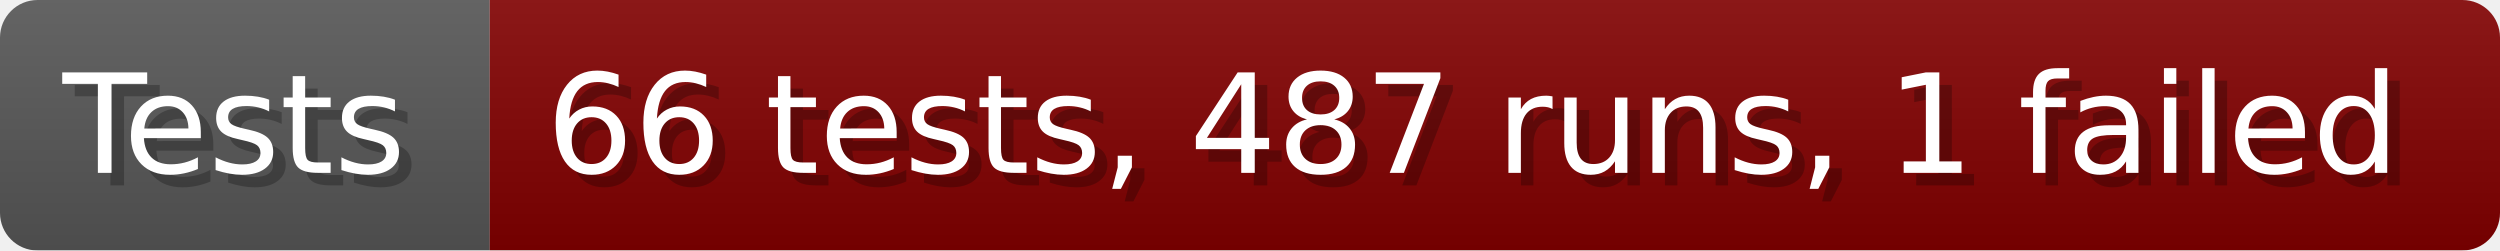
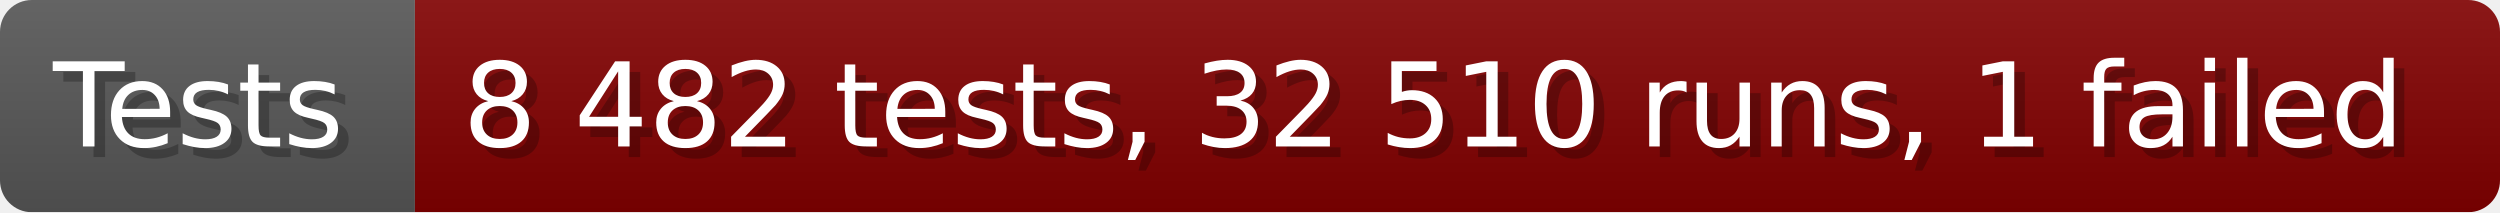
- <svg xmlns="http://www.w3.org/2000/svg" width="199.6" height="20" viewBox="0 0 1996 200" role="img" aria-label="Tests: 66 tests, 487 runs, 1 failed">
+ <svg xmlns="http://www.w3.org/2000/svg" width="235.6" height="20" viewBox="0 0 2356 200" role="img" aria-label="Tests: 8 482 tests, 32 510 runs, 1 failed">
  <linearGradient id="a" x2="0" y2="100%">
    <stop offset="0" stop-opacity=".1" stop-color="#EEE" />
    <stop offset="1" stop-opacity=".1" />
  </linearGradient>
  <mask id="m">
-     <rect width="1996" height="200" rx="30" fill="#FFF" />
+     <rect width="2356" height="200" rx="30" fill="#FFF" />
  </mask>
  <g mask="url(#m)">
    <rect width="391" height="200" fill="#555" />
-     <rect width="1605" height="200" fill="#800000" x="391" />
-     <rect width="1996" height="200" fill="url(#a)" />
+     <rect width="1965" height="200" fill="#800000" x="391" />
+     <rect width="2356" height="200" fill="url(#a)" />
  </g>
  <g aria-hidden="true" fill="#fff" text-anchor="start" font-family="Verdana,DejaVu Sans,sans-serif" font-size="110">
    <text x="60" y="148" textLength="291" fill="#000" opacity="0.25">Tests</text>
    <text x="50" y="138" textLength="291">Tests</text>
-     <text x="446" y="148" textLength="1505" fill="#000" opacity="0.25">66 tests, 487 runs, 1 failed</text>
-     <text x="436" y="138" textLength="1505">66 tests, 487 runs, 1 failed</text>
+     <text x="446" y="148" textLength="1865" fill="#000" opacity="0.25">8 482 tests, 32 510 runs, 1 failed</text>
+     <text x="436" y="138" textLength="1865">8 482 tests, 32 510 runs, 1 failed</text>
  </g>
</svg>
